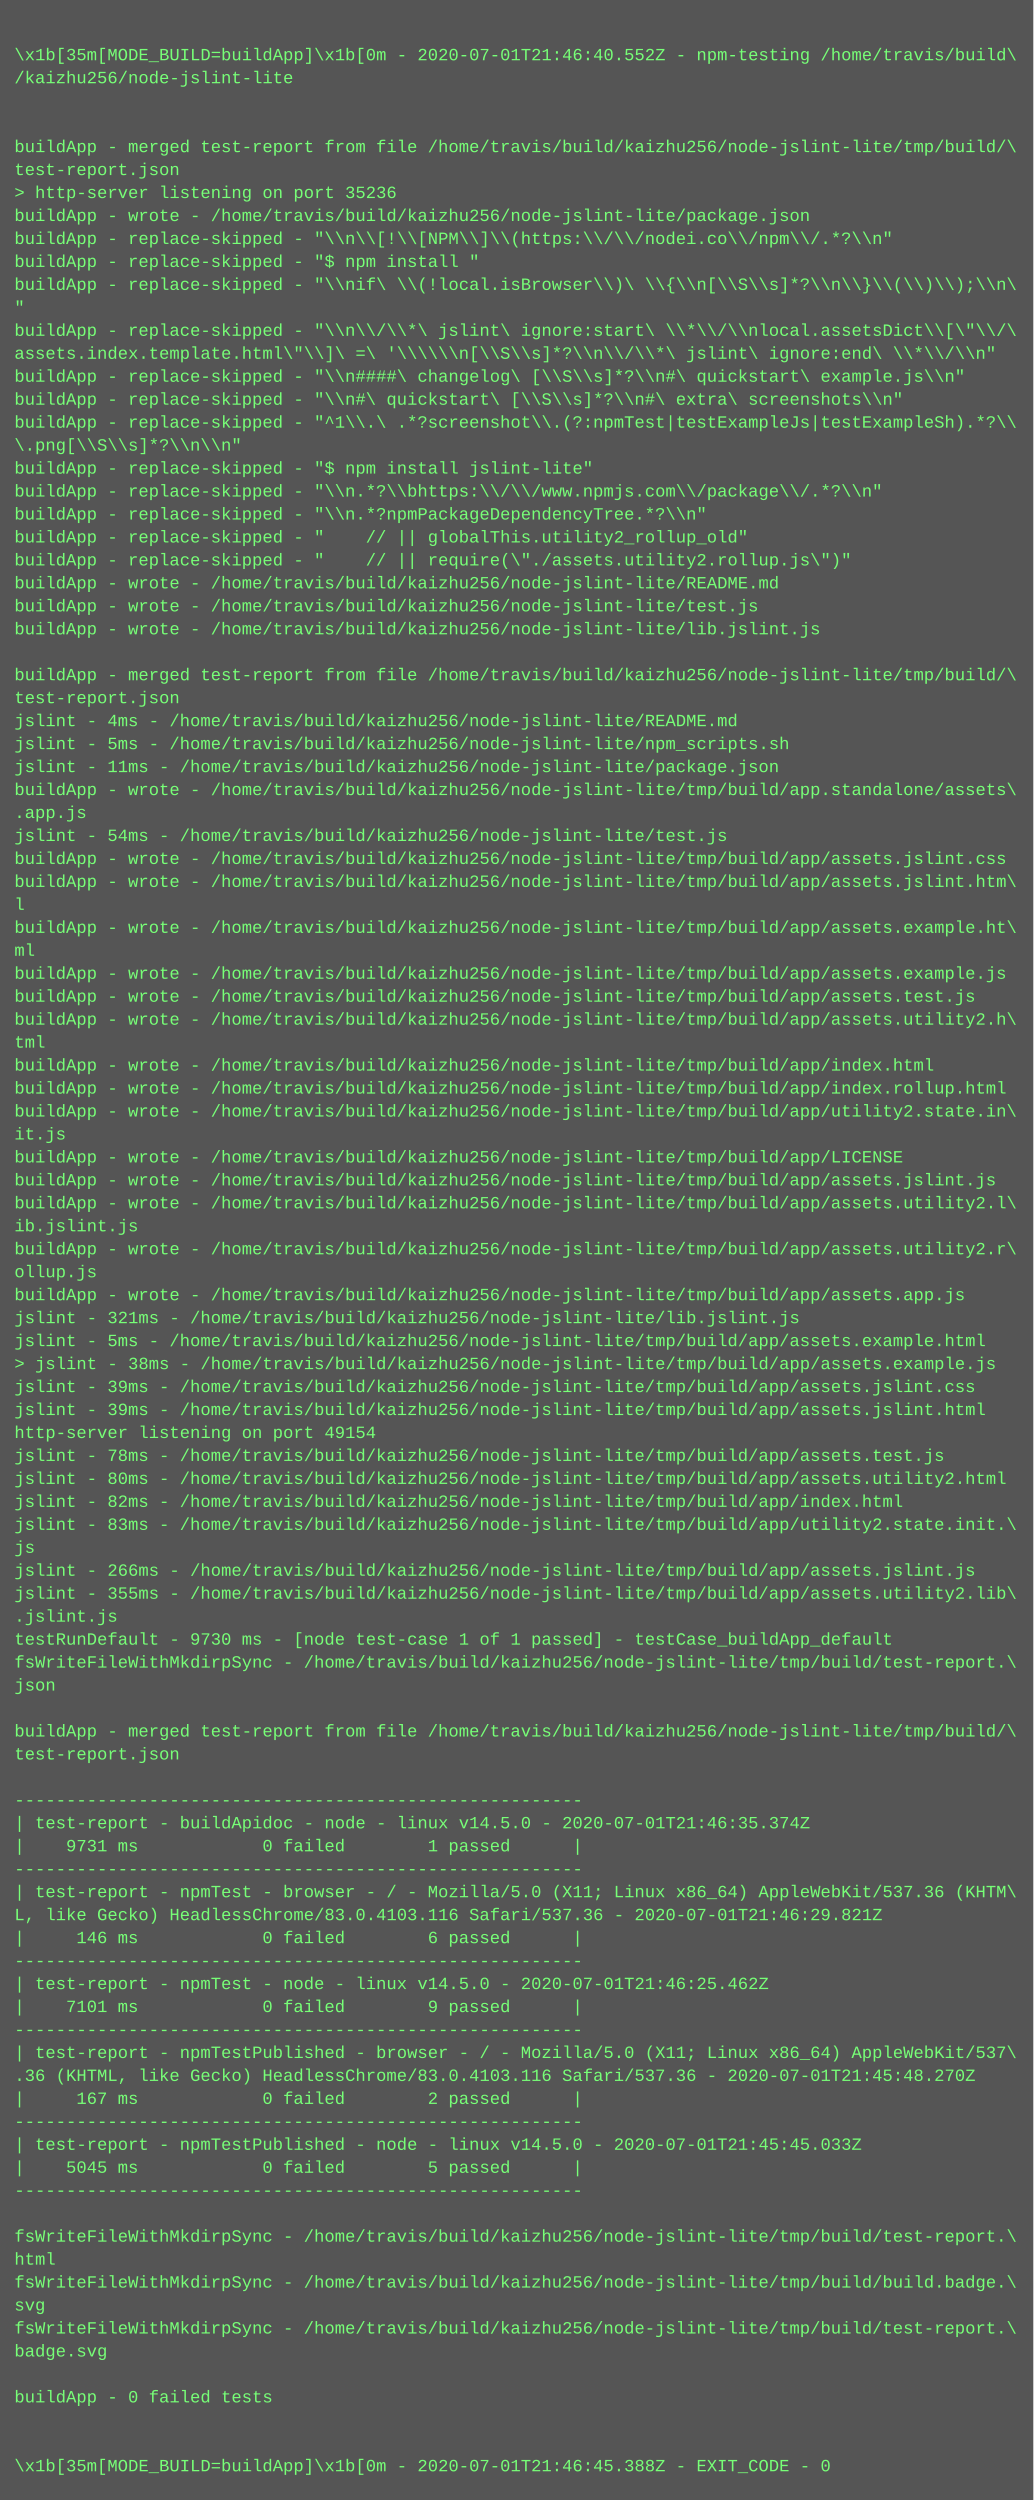
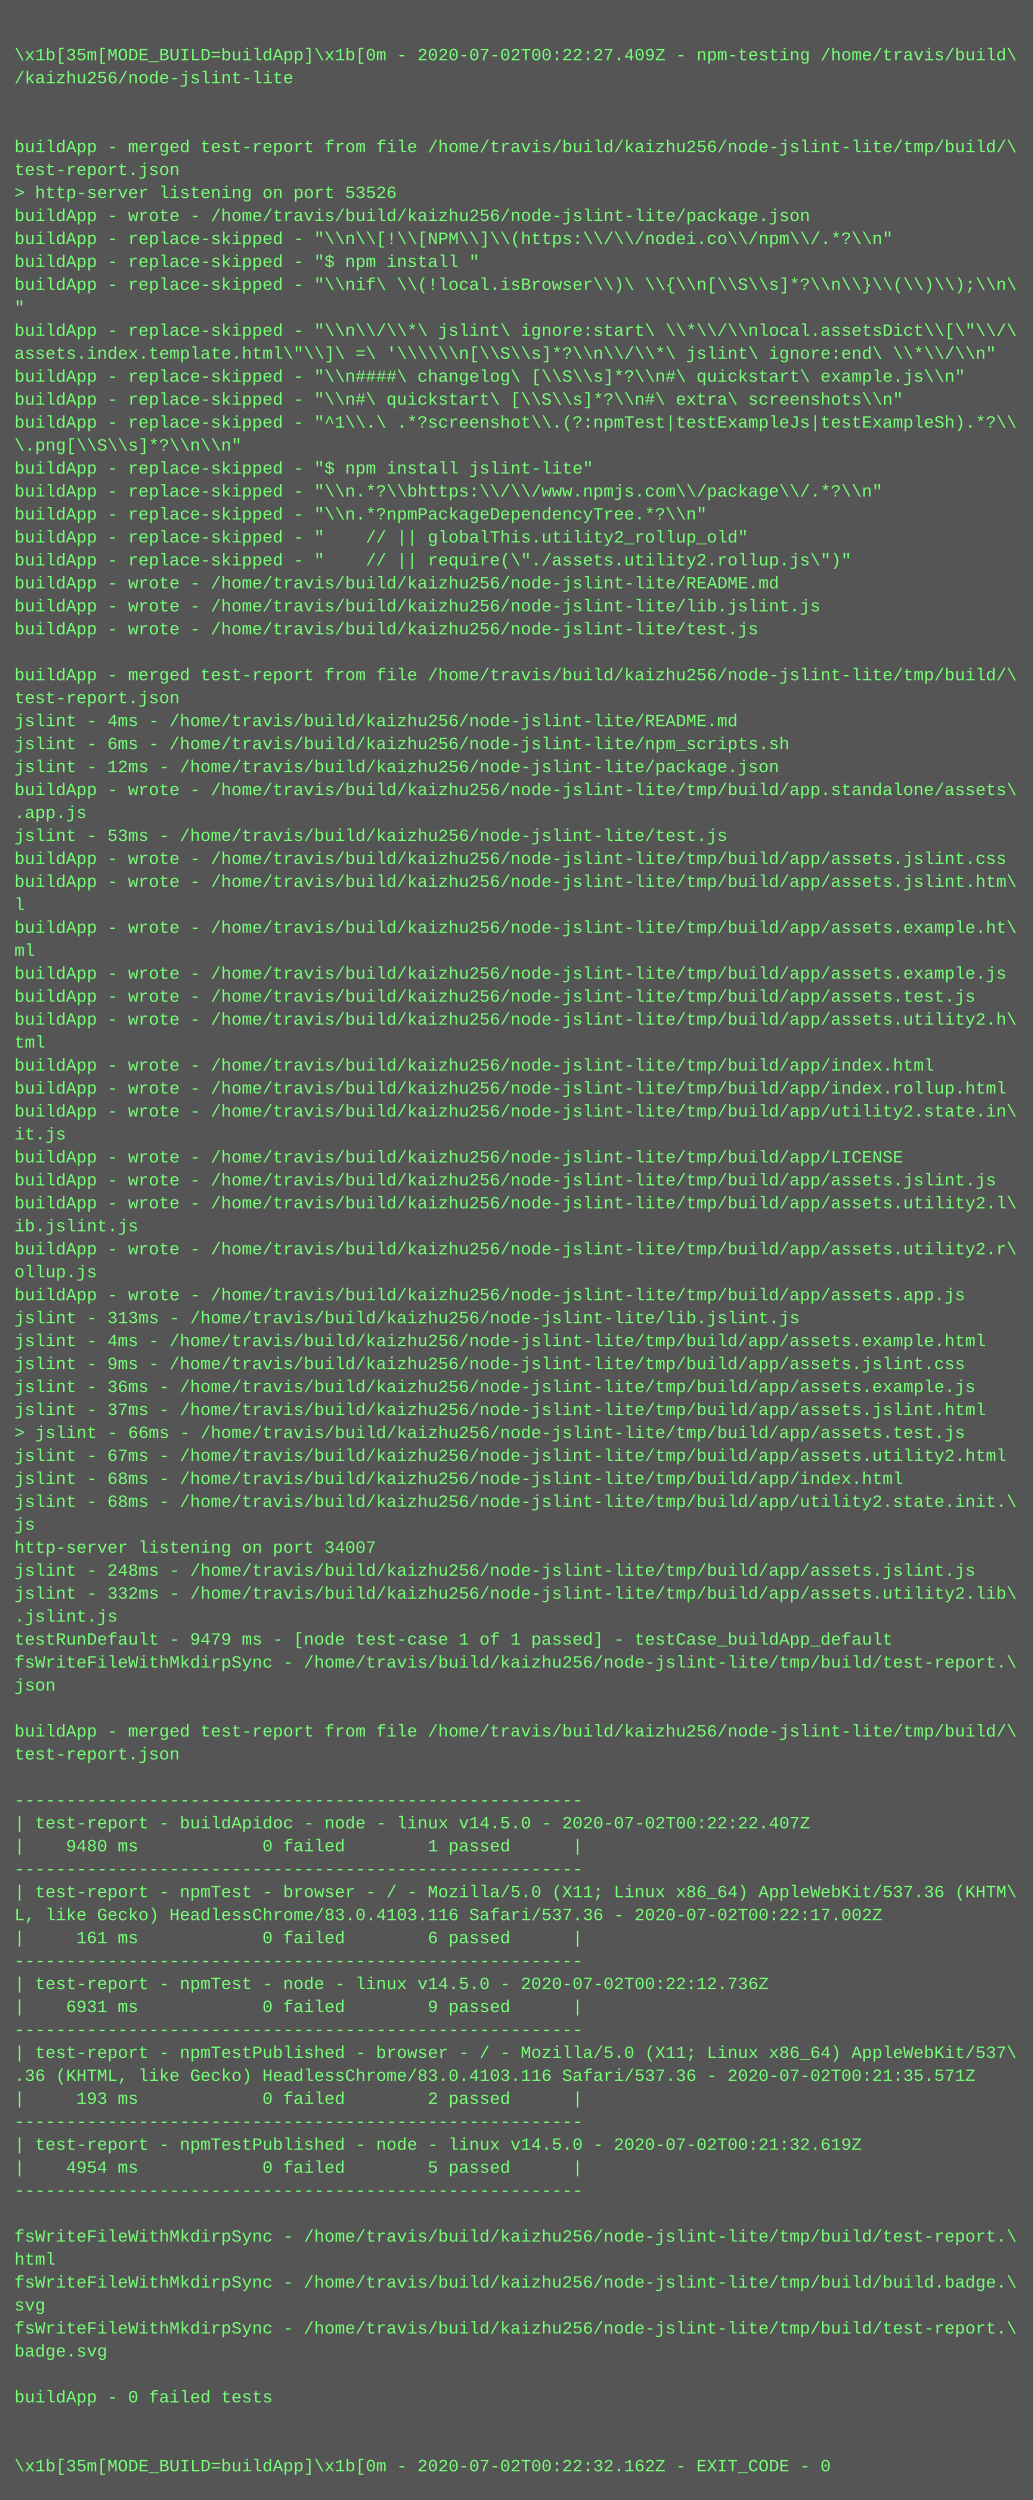
<svg xmlns="http://www.w3.org/2000/svg" height="1742" width="720">
  <rect height="1742" fill="#555" width="720" />
  <text fill="#7f7" font-family="Courier New" font-size="12" xml:space="preserve">
    <tspan x="10" y="26" />
-     <tspan x="10" y="42">\x1b[35m[MODE_BUILD=buildApp]\x1b[0m - 2020-07-01T21:46:40.552Z - npm-testing /home/travis/build\</tspan>
+     <tspan x="10" y="42">\x1b[35m[MODE_BUILD=buildApp]\x1b[0m - 2020-07-02T00:22:27.409Z - npm-testing /home/travis/build\</tspan>
    <tspan x="10" y="58">/kaizhu256/node-jslint-lite</tspan>
    <tspan x="10" y="74" />
    <tspan x="10" y="90" />
    <tspan x="10" y="106">buildApp - merged test-report from file /home/travis/build/kaizhu256/node-jslint-lite/tmp/build/\</tspan>
    <tspan x="10" y="122">test-report.json</tspan>
-     <tspan x="10" y="138">&gt; http-server listening on port 35236</tspan>
+     <tspan x="10" y="138">&gt; http-server listening on port 53526</tspan>
    <tspan x="10" y="154">buildApp - wrote - /home/travis/build/kaizhu256/node-jslint-lite/package.json</tspan>
    <tspan x="10" y="170">buildApp - replace-skipped - "\\n\\[!\\[NPM\\]\\(https:\\/\\/nodei.co\\/npm\\/.*?\\n"</tspan>
    <tspan x="10" y="186">buildApp - replace-skipped - "$ npm install "</tspan>
    <tspan x="10" y="202">buildApp - replace-skipped - "\\nif\ \\(!local.isBrowser\\)\ \\{\\n[\\S\\s]*?\\n\\}\\(\\)\\);\\n\</tspan>
    <tspan x="10" y="218">"</tspan>
    <tspan x="10" y="234">buildApp - replace-skipped - "\\n\\/\\*\ jslint\ ignore:start\ \\*\\/\\nlocal.assetsDict\\[\"\\/\</tspan>
    <tspan x="10" y="250">assets.index.template.html\"\\]\ =\ '\\\\\\n[\\S\\s]*?\\n\\/\\*\ jslint\ ignore:end\ \\*\\/\\n"</tspan>
    <tspan x="10" y="266">buildApp - replace-skipped - "\\n####\ changelog\ [\\S\\s]*?\\n#\ quickstart\ example.js\\n"</tspan>
    <tspan x="10" y="282">buildApp - replace-skipped - "\\n#\ quickstart\ [\\S\\s]*?\\n#\ extra\ screenshots\\n"</tspan>
    <tspan x="10" y="298">buildApp - replace-skipped - "^1\\.\ .*?screenshot\\.(?:npmTest|testExampleJs|testExampleSh).*?\\</tspan>
    <tspan x="10" y="314">\.png[\\S\\s]*?\\n\\n"</tspan>
    <tspan x="10" y="330">buildApp - replace-skipped - "$ npm install jslint-lite"</tspan>
    <tspan x="10" y="346">buildApp - replace-skipped - "\\n.*?\\bhttps:\\/\\/www.npmjs.com\\/package\\/.*?\\n"</tspan>
    <tspan x="10" y="362">buildApp - replace-skipped - "\\n.*?npmPackageDependencyTree.*?\\n"</tspan>
    <tspan x="10" y="378">buildApp - replace-skipped - "    // || globalThis.utility2_rollup_old"</tspan>
    <tspan x="10" y="394">buildApp - replace-skipped - "    // || require(\"./assets.utility2.rollup.js\")"</tspan>
    <tspan x="10" y="410">buildApp - wrote - /home/travis/build/kaizhu256/node-jslint-lite/README.md</tspan>
-     <tspan x="10" y="426">buildApp - wrote - /home/travis/build/kaizhu256/node-jslint-lite/test.js</tspan>
-     <tspan x="10" y="442">buildApp - wrote - /home/travis/build/kaizhu256/node-jslint-lite/lib.jslint.js</tspan>
+     <tspan x="10" y="426">buildApp - wrote - /home/travis/build/kaizhu256/node-jslint-lite/lib.jslint.js</tspan>
+     <tspan x="10" y="442">buildApp - wrote - /home/travis/build/kaizhu256/node-jslint-lite/test.js</tspan>
    <tspan x="10" y="458" />
    <tspan x="10" y="474">buildApp - merged test-report from file /home/travis/build/kaizhu256/node-jslint-lite/tmp/build/\</tspan>
    <tspan x="10" y="490">test-report.json</tspan>
    <tspan x="10" y="506">jslint - 4ms - /home/travis/build/kaizhu256/node-jslint-lite/README.md</tspan>
-     <tspan x="10" y="522">jslint - 5ms - /home/travis/build/kaizhu256/node-jslint-lite/npm_scripts.sh</tspan>
-     <tspan x="10" y="538">jslint - 11ms - /home/travis/build/kaizhu256/node-jslint-lite/package.json</tspan>
+     <tspan x="10" y="522">jslint - 6ms - /home/travis/build/kaizhu256/node-jslint-lite/npm_scripts.sh</tspan>
+     <tspan x="10" y="538">jslint - 12ms - /home/travis/build/kaizhu256/node-jslint-lite/package.json</tspan>
    <tspan x="10" y="554">buildApp - wrote - /home/travis/build/kaizhu256/node-jslint-lite/tmp/build/app.standalone/assets\</tspan>
    <tspan x="10" y="570">.app.js</tspan>
-     <tspan x="10" y="586">jslint - 54ms - /home/travis/build/kaizhu256/node-jslint-lite/test.js</tspan>
+     <tspan x="10" y="586">jslint - 53ms - /home/travis/build/kaizhu256/node-jslint-lite/test.js</tspan>
    <tspan x="10" y="602">buildApp - wrote - /home/travis/build/kaizhu256/node-jslint-lite/tmp/build/app/assets.jslint.css</tspan>
    <tspan x="10" y="618">buildApp - wrote - /home/travis/build/kaizhu256/node-jslint-lite/tmp/build/app/assets.jslint.htm\</tspan>
    <tspan x="10" y="634">l</tspan>
    <tspan x="10" y="650">buildApp - wrote - /home/travis/build/kaizhu256/node-jslint-lite/tmp/build/app/assets.example.ht\</tspan>
    <tspan x="10" y="666">ml</tspan>
    <tspan x="10" y="682">buildApp - wrote - /home/travis/build/kaizhu256/node-jslint-lite/tmp/build/app/assets.example.js</tspan>
    <tspan x="10" y="698">buildApp - wrote - /home/travis/build/kaizhu256/node-jslint-lite/tmp/build/app/assets.test.js</tspan>
    <tspan x="10" y="714">buildApp - wrote - /home/travis/build/kaizhu256/node-jslint-lite/tmp/build/app/assets.utility2.h\</tspan>
    <tspan x="10" y="730">tml</tspan>
    <tspan x="10" y="746">buildApp - wrote - /home/travis/build/kaizhu256/node-jslint-lite/tmp/build/app/index.html</tspan>
    <tspan x="10" y="762">buildApp - wrote - /home/travis/build/kaizhu256/node-jslint-lite/tmp/build/app/index.rollup.html</tspan>
    <tspan x="10" y="778">buildApp - wrote - /home/travis/build/kaizhu256/node-jslint-lite/tmp/build/app/utility2.state.in\</tspan>
    <tspan x="10" y="794">it.js</tspan>
    <tspan x="10" y="810">buildApp - wrote - /home/travis/build/kaizhu256/node-jslint-lite/tmp/build/app/LICENSE</tspan>
    <tspan x="10" y="826">buildApp - wrote - /home/travis/build/kaizhu256/node-jslint-lite/tmp/build/app/assets.jslint.js</tspan>
    <tspan x="10" y="842">buildApp - wrote - /home/travis/build/kaizhu256/node-jslint-lite/tmp/build/app/assets.utility2.l\</tspan>
    <tspan x="10" y="858">ib.jslint.js</tspan>
    <tspan x="10" y="874">buildApp - wrote - /home/travis/build/kaizhu256/node-jslint-lite/tmp/build/app/assets.utility2.r\</tspan>
    <tspan x="10" y="890">ollup.js</tspan>
    <tspan x="10" y="906">buildApp - wrote - /home/travis/build/kaizhu256/node-jslint-lite/tmp/build/app/assets.app.js</tspan>
-     <tspan x="10" y="922">jslint - 321ms - /home/travis/build/kaizhu256/node-jslint-lite/lib.jslint.js</tspan>
-     <tspan x="10" y="938">jslint - 5ms - /home/travis/build/kaizhu256/node-jslint-lite/tmp/build/app/assets.example.html</tspan>
-     <tspan x="10" y="954">&gt; jslint - 38ms - /home/travis/build/kaizhu256/node-jslint-lite/tmp/build/app/assets.example.js</tspan>
-     <tspan x="10" y="970">jslint - 39ms - /home/travis/build/kaizhu256/node-jslint-lite/tmp/build/app/assets.jslint.css</tspan>
-     <tspan x="10" y="986">jslint - 39ms - /home/travis/build/kaizhu256/node-jslint-lite/tmp/build/app/assets.jslint.html</tspan>
-     <tspan x="10" y="1002">http-server listening on port 49154</tspan>
-     <tspan x="10" y="1018">jslint - 78ms - /home/travis/build/kaizhu256/node-jslint-lite/tmp/build/app/assets.test.js</tspan>
-     <tspan x="10" y="1034">jslint - 80ms - /home/travis/build/kaizhu256/node-jslint-lite/tmp/build/app/assets.utility2.html</tspan>
-     <tspan x="10" y="1050">jslint - 82ms - /home/travis/build/kaizhu256/node-jslint-lite/tmp/build/app/index.html</tspan>
-     <tspan x="10" y="1066">jslint - 83ms - /home/travis/build/kaizhu256/node-jslint-lite/tmp/build/app/utility2.state.init.\</tspan>
-     <tspan x="10" y="1082">js</tspan>
-     <tspan x="10" y="1098">jslint - 266ms - /home/travis/build/kaizhu256/node-jslint-lite/tmp/build/app/assets.jslint.js</tspan>
-     <tspan x="10" y="1114">jslint - 355ms - /home/travis/build/kaizhu256/node-jslint-lite/tmp/build/app/assets.utility2.lib\</tspan>
+     <tspan x="10" y="922">jslint - 313ms - /home/travis/build/kaizhu256/node-jslint-lite/lib.jslint.js</tspan>
+     <tspan x="10" y="938">jslint - 4ms - /home/travis/build/kaizhu256/node-jslint-lite/tmp/build/app/assets.example.html</tspan>
+     <tspan x="10" y="954">jslint - 9ms - /home/travis/build/kaizhu256/node-jslint-lite/tmp/build/app/assets.jslint.css</tspan>
+     <tspan x="10" y="970">jslint - 36ms - /home/travis/build/kaizhu256/node-jslint-lite/tmp/build/app/assets.example.js</tspan>
+     <tspan x="10" y="986">jslint - 37ms - /home/travis/build/kaizhu256/node-jslint-lite/tmp/build/app/assets.jslint.html</tspan>
+     <tspan x="10" y="1002">&gt; jslint - 66ms - /home/travis/build/kaizhu256/node-jslint-lite/tmp/build/app/assets.test.js</tspan>
+     <tspan x="10" y="1018">jslint - 67ms - /home/travis/build/kaizhu256/node-jslint-lite/tmp/build/app/assets.utility2.html</tspan>
+     <tspan x="10" y="1034">jslint - 68ms - /home/travis/build/kaizhu256/node-jslint-lite/tmp/build/app/index.html</tspan>
+     <tspan x="10" y="1050">jslint - 68ms - /home/travis/build/kaizhu256/node-jslint-lite/tmp/build/app/utility2.state.init.\</tspan>
+     <tspan x="10" y="1066">js</tspan>
+     <tspan x="10" y="1082">http-server listening on port 34007</tspan>
+     <tspan x="10" y="1098">jslint - 248ms - /home/travis/build/kaizhu256/node-jslint-lite/tmp/build/app/assets.jslint.js</tspan>
+     <tspan x="10" y="1114">jslint - 332ms - /home/travis/build/kaizhu256/node-jslint-lite/tmp/build/app/assets.utility2.lib\</tspan>
    <tspan x="10" y="1130">.jslint.js</tspan>
-     <tspan x="10" y="1146">testRunDefault - 9730 ms - [node test-case 1 of 1 passed] - testCase_buildApp_default</tspan>
+     <tspan x="10" y="1146">testRunDefault - 9479 ms - [node test-case 1 of 1 passed] - testCase_buildApp_default</tspan>
    <tspan x="10" y="1162">fsWriteFileWithMkdirpSync - /home/travis/build/kaizhu256/node-jslint-lite/tmp/build/test-report.\</tspan>
    <tspan x="10" y="1178">json</tspan>
    <tspan x="10" y="1194" />
    <tspan x="10" y="1210">buildApp - merged test-report from file /home/travis/build/kaizhu256/node-jslint-lite/tmp/build/\</tspan>
    <tspan x="10" y="1226">test-report.json</tspan>
    <tspan x="10" y="1242" />
    <tspan x="10" y="1258">-------------------------------------------------------</tspan>
-     <tspan x="10" y="1274">| test-report - buildApidoc - node - linux v14.5.0 - 2020-07-01T21:46:35.374Z</tspan>
-     <tspan x="10" y="1290">|    9731 ms            0 failed        1 passed      |</tspan>
+     <tspan x="10" y="1274">| test-report - buildApidoc - node - linux v14.5.0 - 2020-07-02T00:22:22.407Z</tspan>
+     <tspan x="10" y="1290">|    9480 ms            0 failed        1 passed      |</tspan>
    <tspan x="10" y="1306">-------------------------------------------------------</tspan>
    <tspan x="10" y="1322">| test-report - npmTest - browser - / - Mozilla/5.0 (X11; Linux x86_64) AppleWebKit/537.36 (KHTM\</tspan>
-     <tspan x="10" y="1338">L, like Gecko) HeadlessChrome/83.0.4103.116 Safari/537.36 - 2020-07-01T21:46:29.821Z</tspan>
-     <tspan x="10" y="1354">|     146 ms            0 failed        6 passed      |</tspan>
+     <tspan x="10" y="1338">L, like Gecko) HeadlessChrome/83.0.4103.116 Safari/537.36 - 2020-07-02T00:22:17.002Z</tspan>
+     <tspan x="10" y="1354">|     161 ms            0 failed        6 passed      |</tspan>
    <tspan x="10" y="1370">-------------------------------------------------------</tspan>
-     <tspan x="10" y="1386">| test-report - npmTest - node - linux v14.5.0 - 2020-07-01T21:46:25.462Z</tspan>
-     <tspan x="10" y="1402">|    7101 ms            0 failed        9 passed      |</tspan>
+     <tspan x="10" y="1386">| test-report - npmTest - node - linux v14.5.0 - 2020-07-02T00:22:12.736Z</tspan>
+     <tspan x="10" y="1402">|    6931 ms            0 failed        9 passed      |</tspan>
    <tspan x="10" y="1418">-------------------------------------------------------</tspan>
    <tspan x="10" y="1434">| test-report - npmTestPublished - browser - / - Mozilla/5.0 (X11; Linux x86_64) AppleWebKit/537\</tspan>
-     <tspan x="10" y="1450">.36 (KHTML, like Gecko) HeadlessChrome/83.0.4103.116 Safari/537.36 - 2020-07-01T21:45:48.270Z</tspan>
-     <tspan x="10" y="1466">|     167 ms            0 failed        2 passed      |</tspan>
+     <tspan x="10" y="1450">.36 (KHTML, like Gecko) HeadlessChrome/83.0.4103.116 Safari/537.36 - 2020-07-02T00:21:35.571Z</tspan>
+     <tspan x="10" y="1466">|     193 ms            0 failed        2 passed      |</tspan>
    <tspan x="10" y="1482">-------------------------------------------------------</tspan>
-     <tspan x="10" y="1498">| test-report - npmTestPublished - node - linux v14.5.0 - 2020-07-01T21:45:45.033Z</tspan>
-     <tspan x="10" y="1514">|    5045 ms            0 failed        5 passed      |</tspan>
+     <tspan x="10" y="1498">| test-report - npmTestPublished - node - linux v14.5.0 - 2020-07-02T00:21:32.619Z</tspan>
+     <tspan x="10" y="1514">|    4954 ms            0 failed        5 passed      |</tspan>
    <tspan x="10" y="1530">-------------------------------------------------------</tspan>
    <tspan x="10" y="1546" />
    <tspan x="10" y="1562">fsWriteFileWithMkdirpSync - /home/travis/build/kaizhu256/node-jslint-lite/tmp/build/test-report.\</tspan>
    <tspan x="10" y="1578">html</tspan>
    <tspan x="10" y="1594">fsWriteFileWithMkdirpSync - /home/travis/build/kaizhu256/node-jslint-lite/tmp/build/build.badge.\</tspan>
    <tspan x="10" y="1610">svg</tspan>
    <tspan x="10" y="1626">fsWriteFileWithMkdirpSync - /home/travis/build/kaizhu256/node-jslint-lite/tmp/build/test-report.\</tspan>
    <tspan x="10" y="1642">badge.svg</tspan>
    <tspan x="10" y="1658" />
    <tspan x="10" y="1674">buildApp - 0 failed tests</tspan>
    <tspan x="10" y="1690" />
    <tspan x="10" y="1706" />
-     <tspan x="10" y="1722">\x1b[35m[MODE_BUILD=buildApp]\x1b[0m - 2020-07-01T21:46:45.388Z - EXIT_CODE - 0</tspan>
+     <tspan x="10" y="1722">\x1b[35m[MODE_BUILD=buildApp]\x1b[0m - 2020-07-02T00:22:32.162Z - EXIT_CODE - 0</tspan>
  </text>
</svg>
